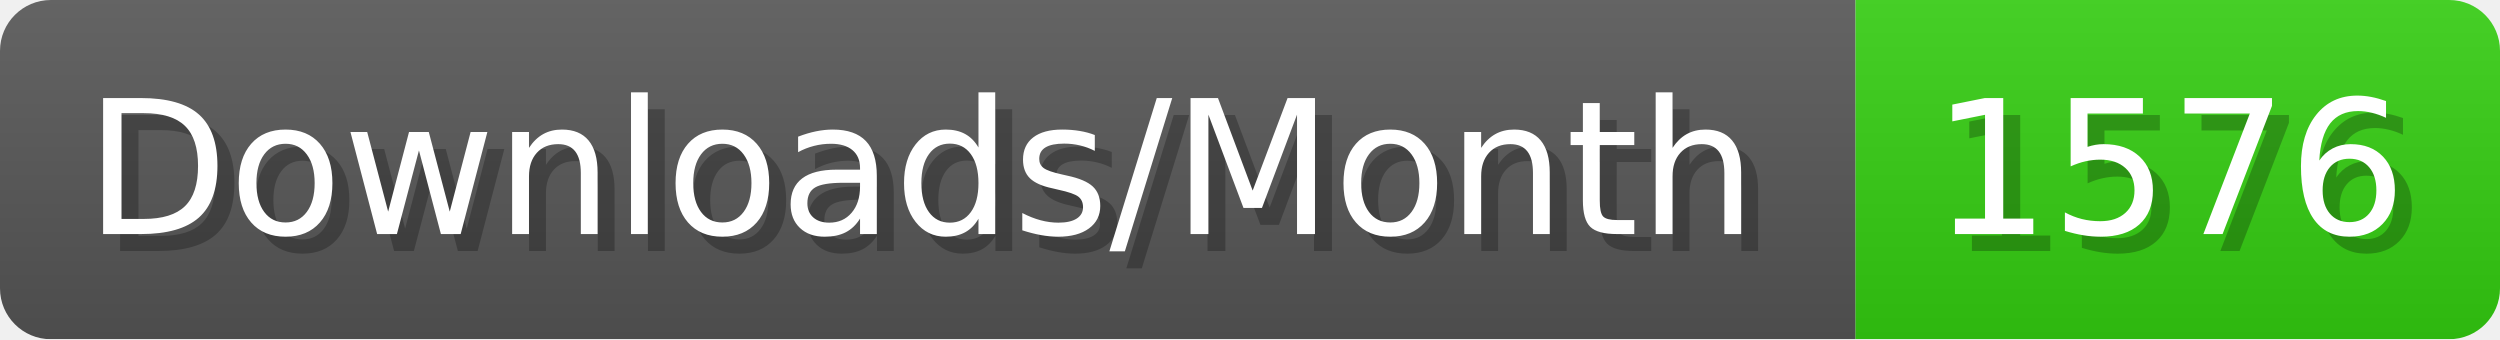
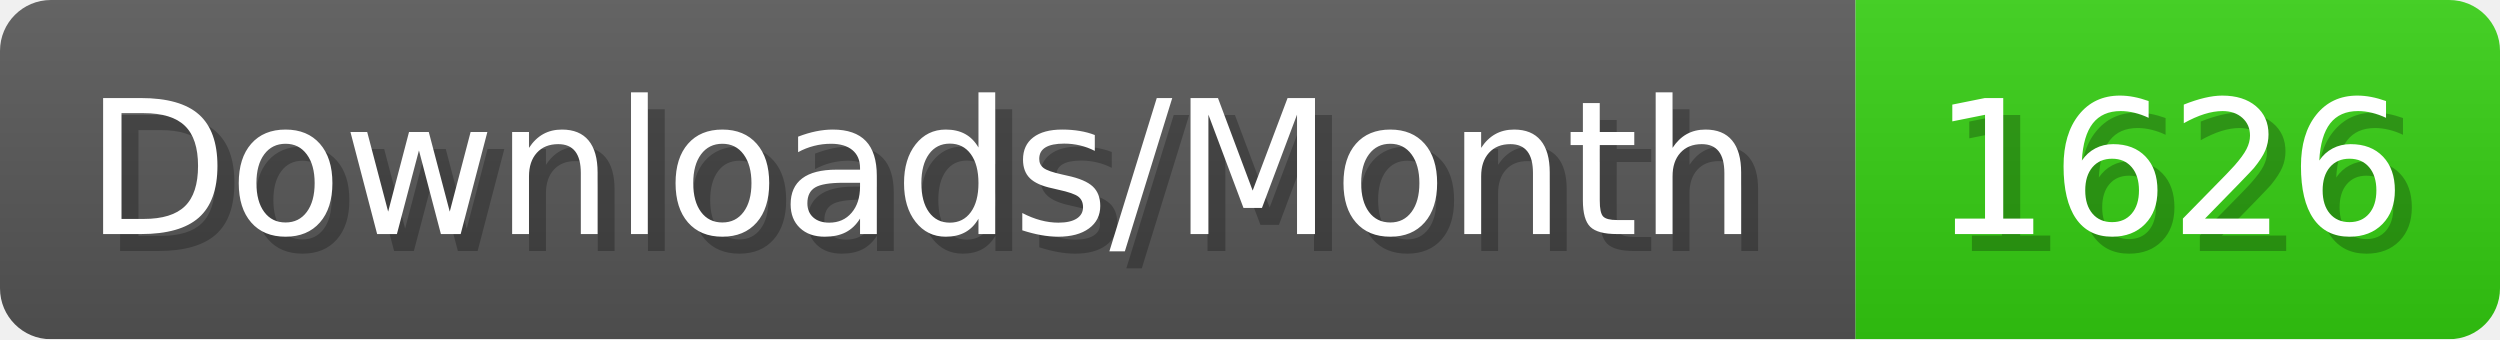
- <svg xmlns="http://www.w3.org/2000/svg" width="147.4" height="20" viewBox="0 0 1474 200" role="img" aria-label="Downloads/Month: 1576">
+ <svg xmlns="http://www.w3.org/2000/svg" width="147.4" height="20" viewBox="0 0 1474 200" role="img" aria-label="Downloads/Month: 1626">
  <linearGradient id="YlXUI" x2="0" y2="100%">
    <stop offset="0" stop-opacity=".1" stop-color="#EEE" />
    <stop offset="1" stop-opacity=".1" />
  </linearGradient>
  <mask id="JHhop">
    <rect width="1474" height="200" rx="30" fill="#FFF" />
  </mask>
  <g mask="url(#JHhop)">
    <rect width="1094" height="200" fill="#555" />
    <rect width="380" height="200" fill="#3C1" x="1094" />
    <rect width="1474" height="200" fill="url(#YlXUI)" />
  </g>
  <g aria-hidden="true" fill="#fff" text-anchor="start" font-family="Verdana,DejaVu Sans,sans-serif" font-size="110">
    <text x="60" y="148" textLength="994" fill="#000" opacity="0.25">Downloads/Month</text>
    <text x="50" y="138" textLength="994">Downloads/Month</text>
-     <text x="1149" y="148" textLength="280" fill="#000" opacity="0.25">1576</text>
-     <text x="1139" y="138" textLength="280">1576</text>
+     <text x="1149" y="148" textLength="280" fill="#000" opacity="0.25">1626</text>
+     <text x="1139" y="138" textLength="280">1626</text>
  </g>
</svg>
